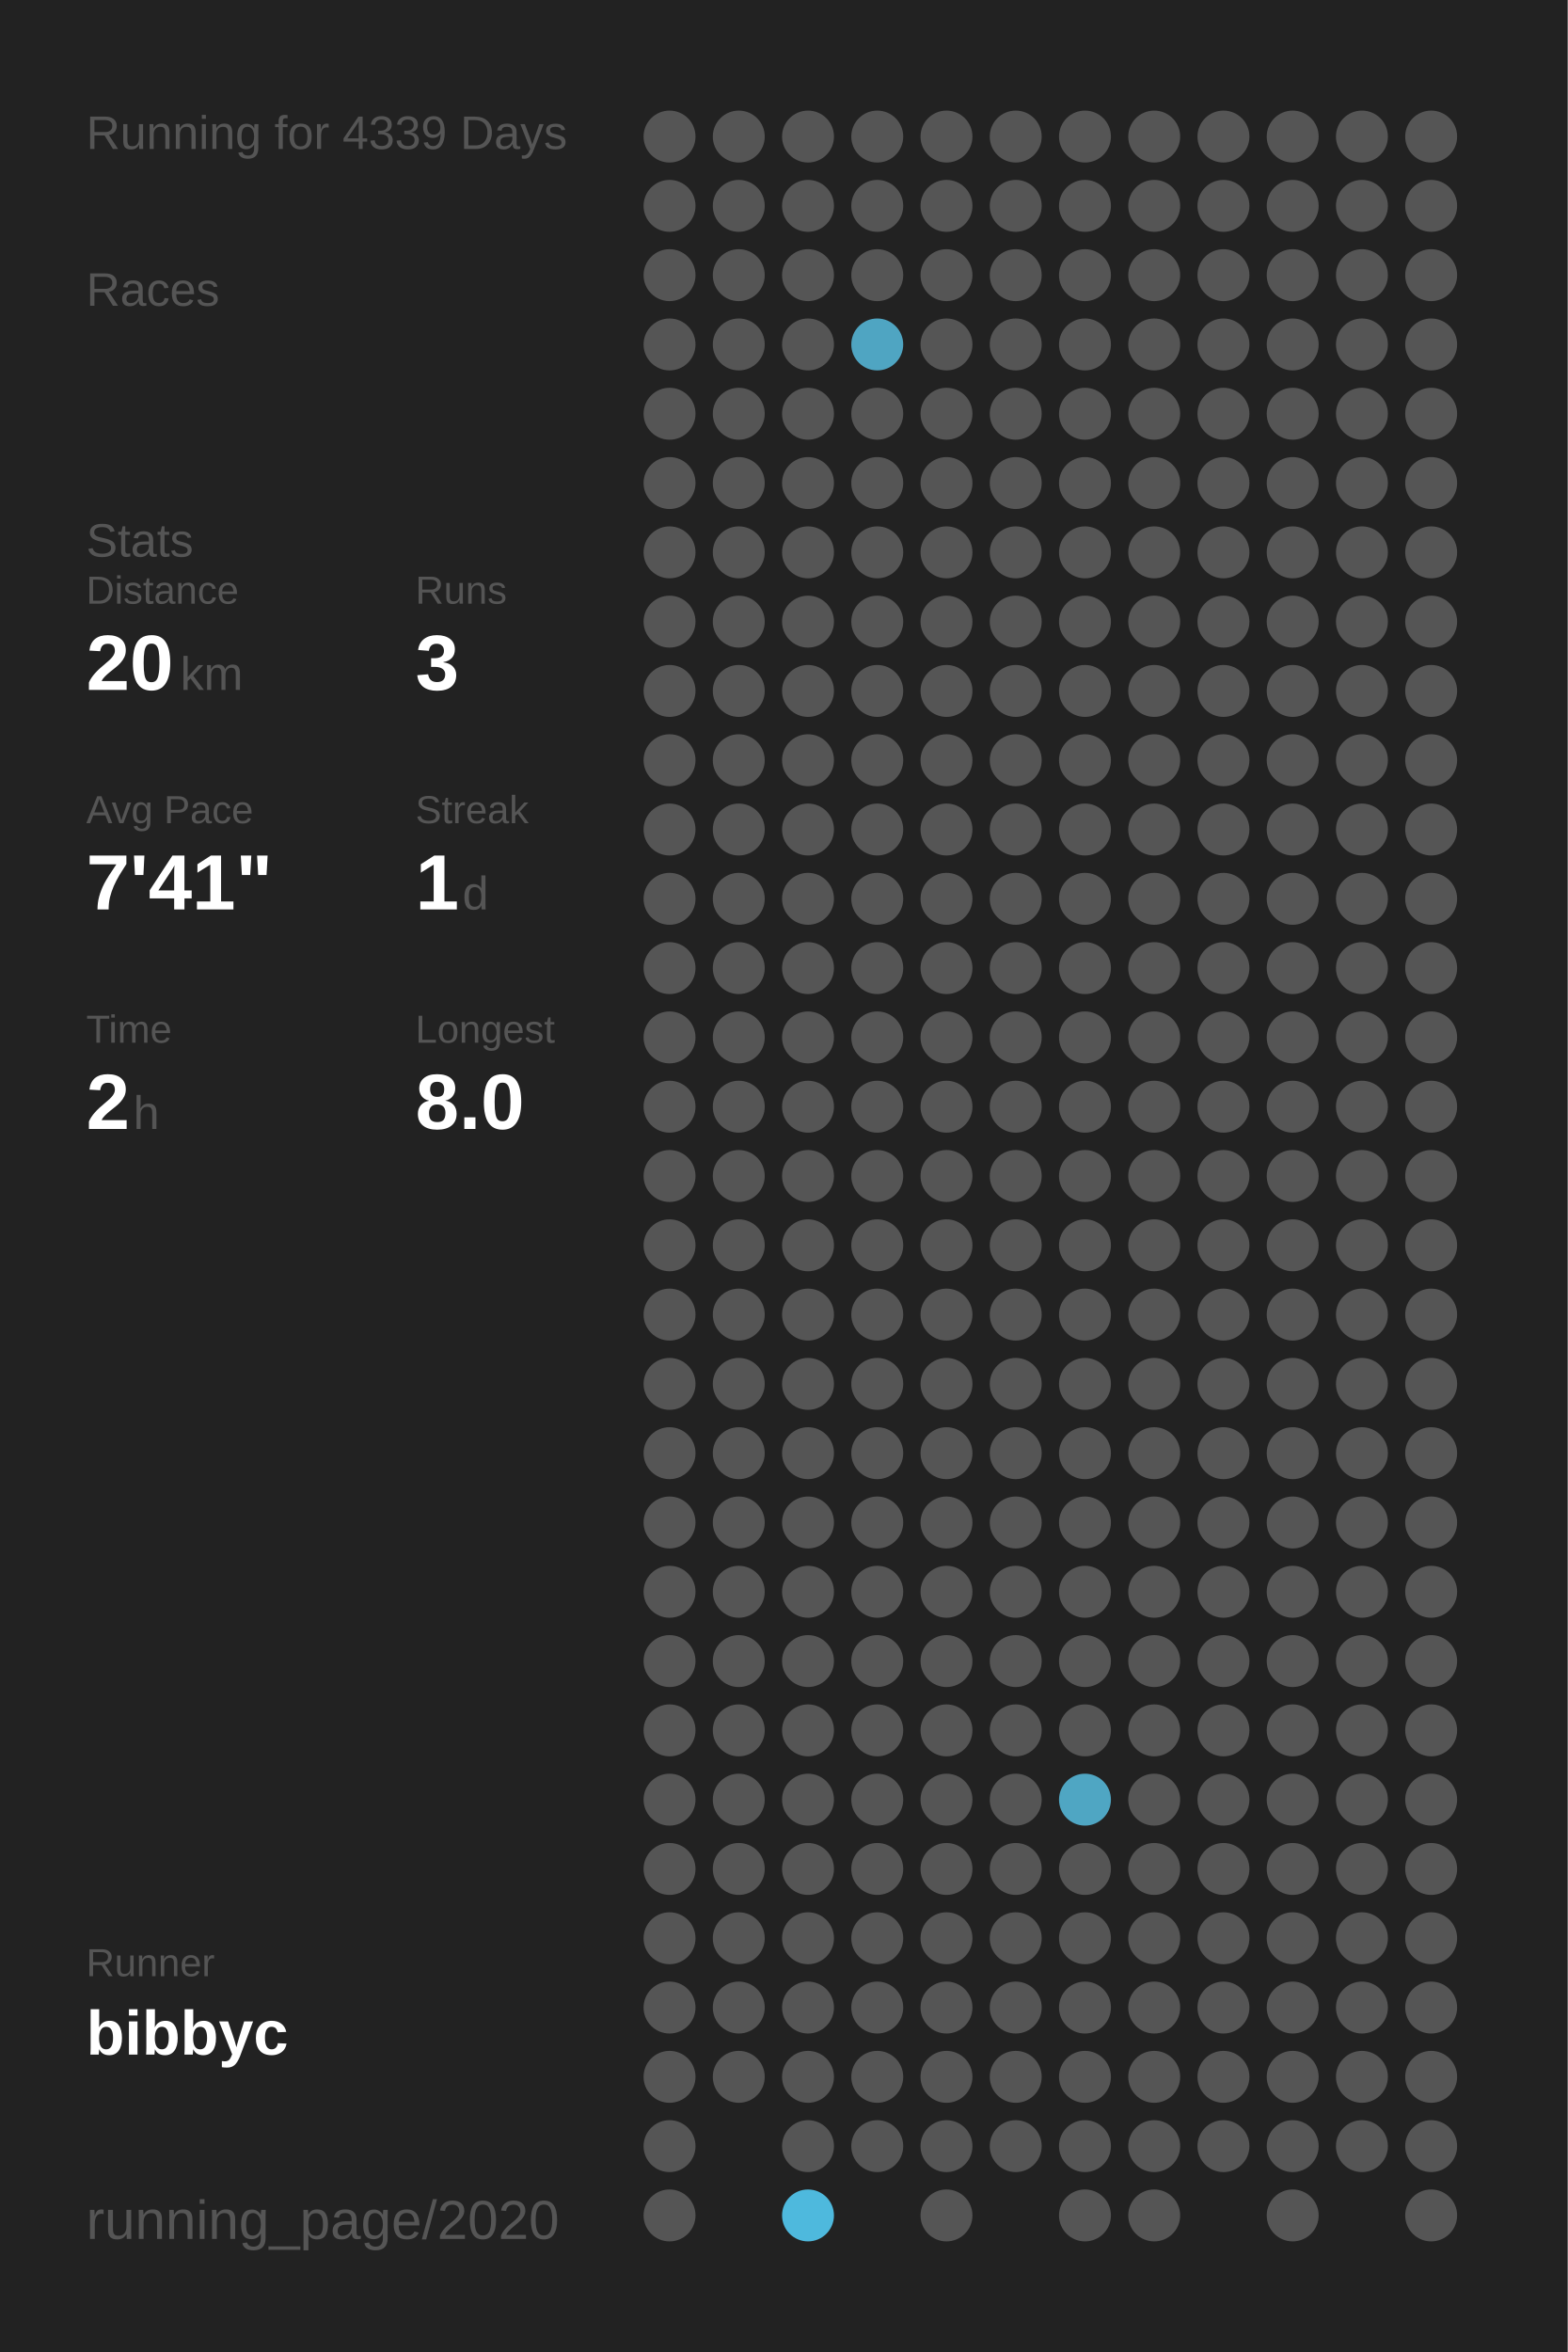
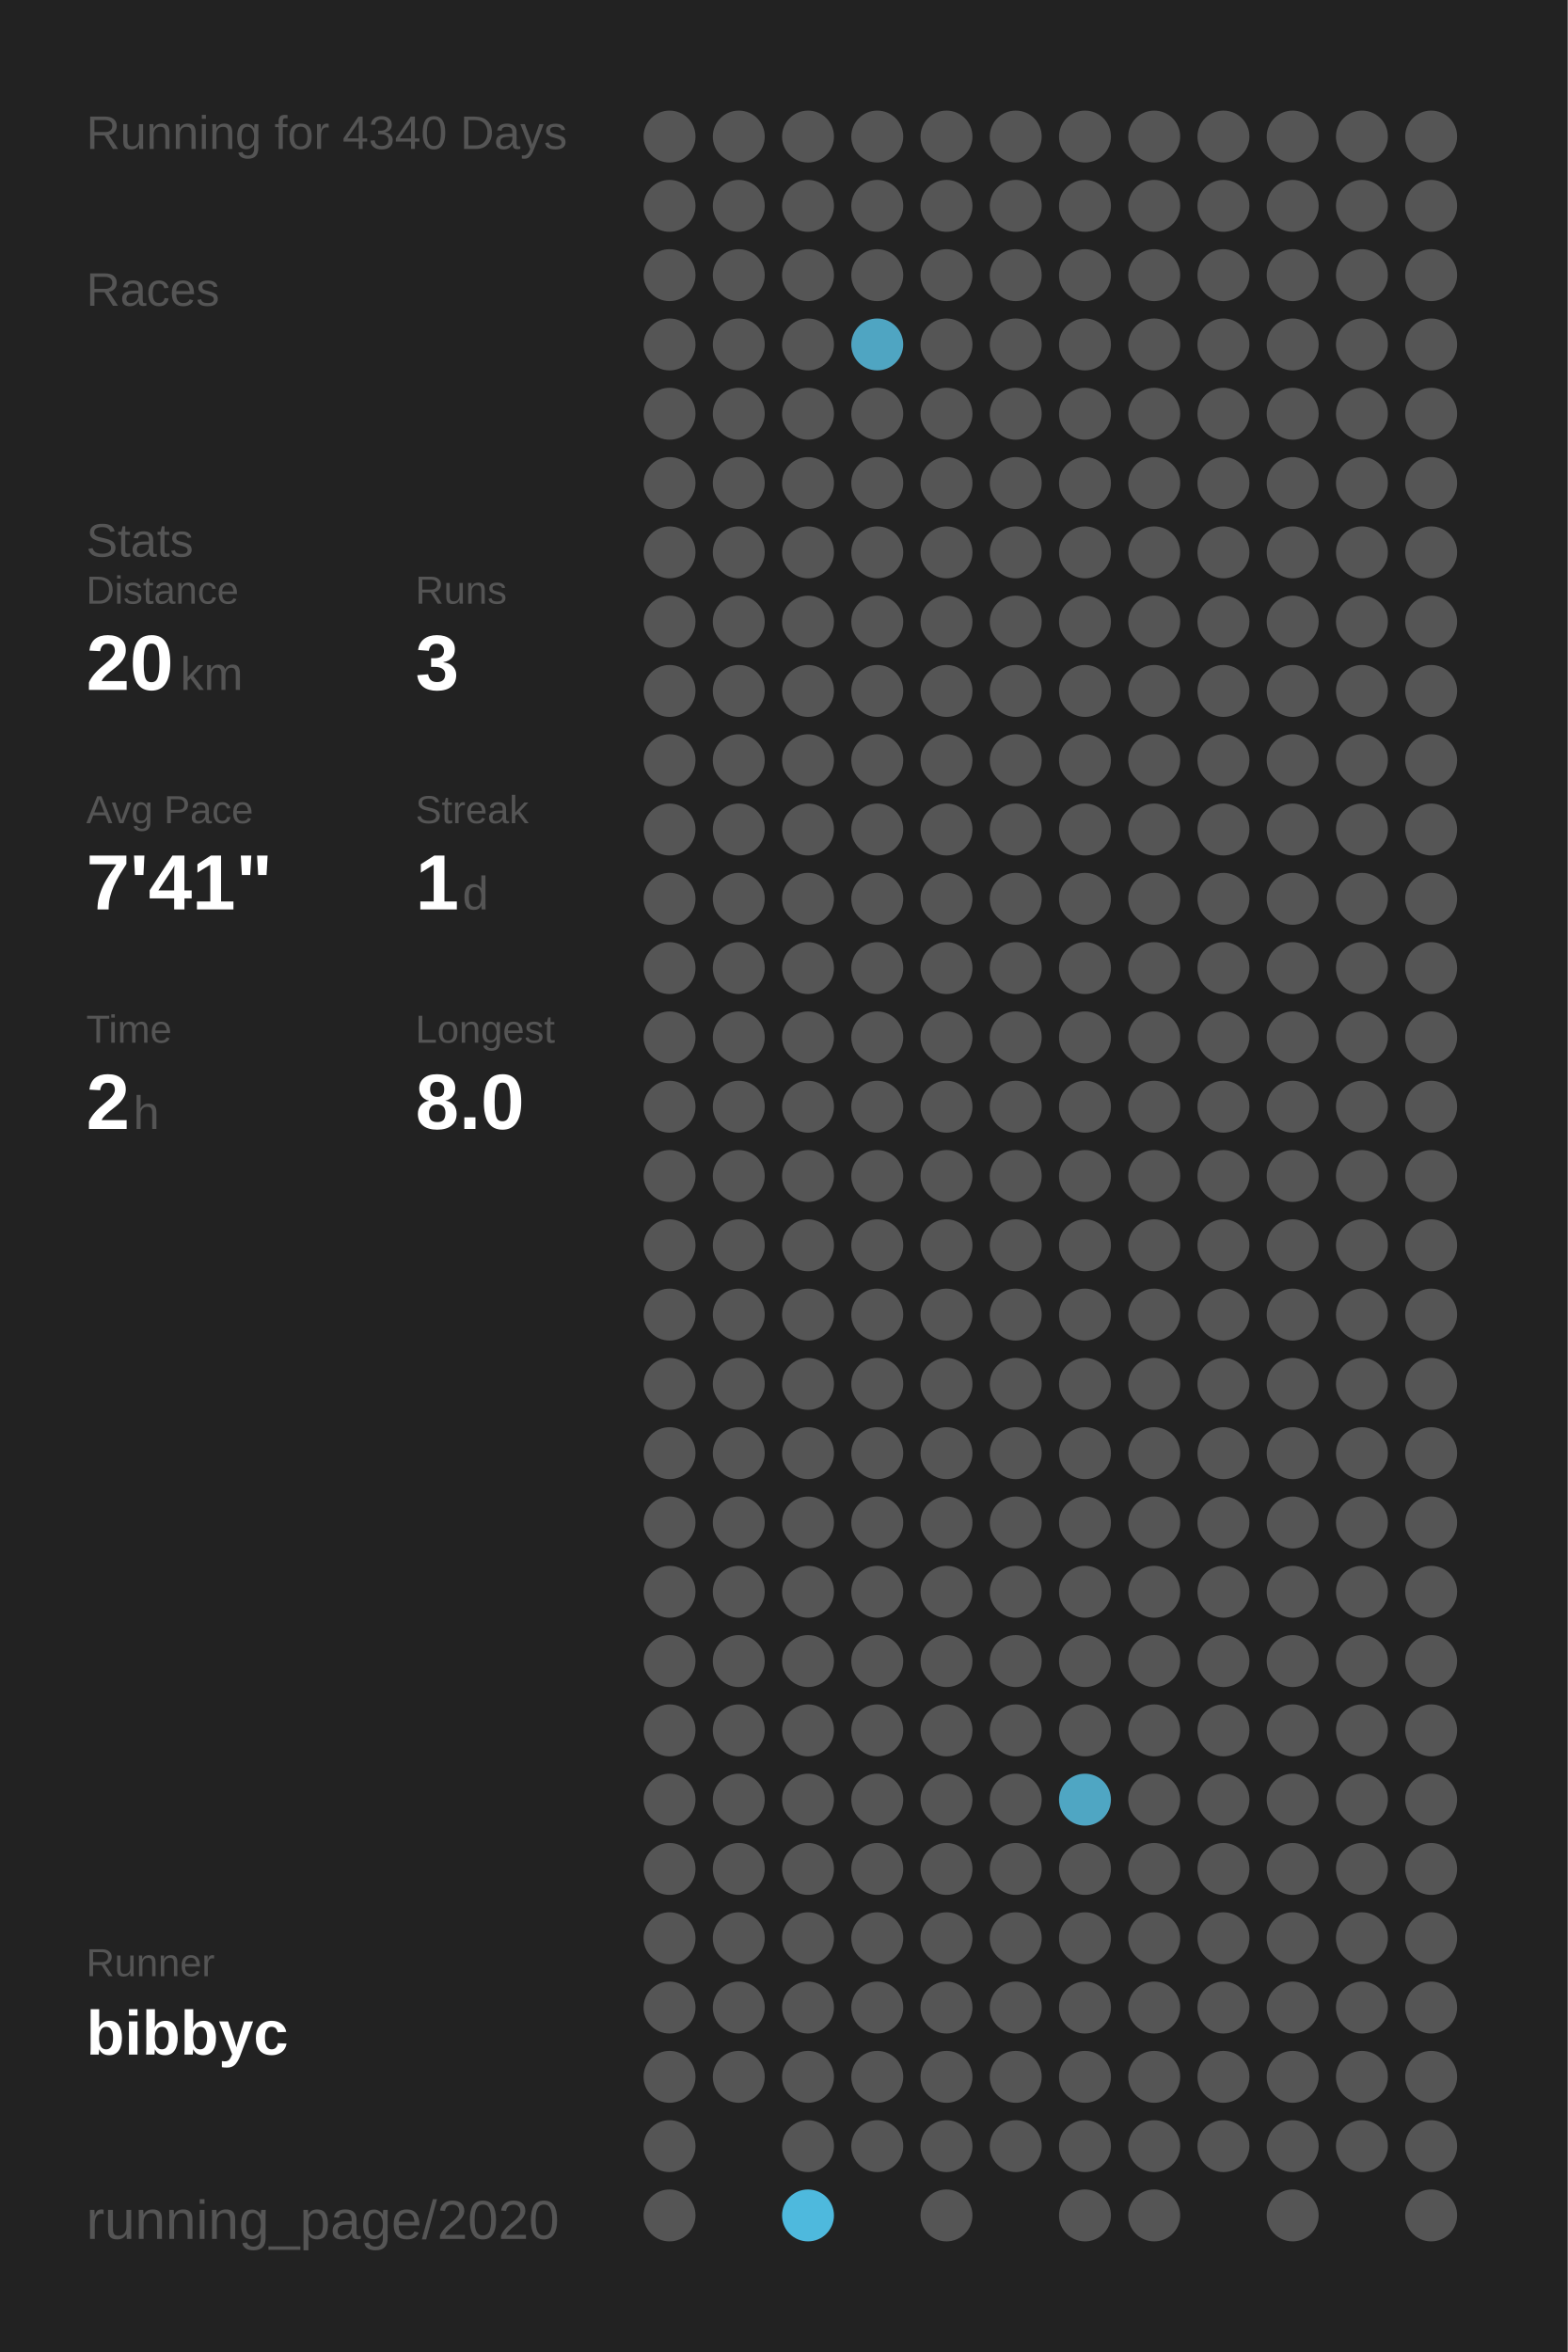
<svg xmlns="http://www.w3.org/2000/svg" baseProfile="full" height="300mm" version="1.1" viewBox="0,0,200,300" width="200mm">
  <defs />
  <rect fill="#222222" height="300" width="200" x="0" y="0" />
-   <text fill="#555555" style="font-size:6px; font-family:Arial;" x="11" y="19">Running for 4339 Days</text>
+   <text fill="#555555" style="font-size:6px; font-family:Arial;" x="11" y="19">Running for 4340 Days</text>
  <text fill="#555555" style="font-size:6px; font-family:Arial;" x="11" y="39">Races</text>
  <text fill="#555555" style="font-size:6px; font-family:Arial;" x="11" y="71">Stats</text>
  <text fill="#555555" style="font-size:5px; font-family:Arial;" x="11" y="77">Distance</text>
  <text fill="#FFFFFF" style="font-size:10px; font-family:Arial; font-weight:bold;" x="11" y="88">20</text>
  <text fill="#555555" style="font-size:6px; font-family:Arial;" x="23" y="88">km</text>
  <text fill="#555555" style="font-size:5px; font-family:Arial;" x="53" y="77">Runs</text>
  <text fill="#FFFFFF" style="font-size:10px; font-family:Arial; font-weight:bold;" x="53" y="88">3</text>
  <text fill="#555555" style="font-size:5px; font-family:Arial;" x="11" y="105">Avg Pace</text>
  <text fill="#FFFFFF" style="font-size:10px; font-family:Arial; font-weight:bold;" x="11" y="116">7'41"</text>
  <text fill="#555555" style="font-size:5px; font-family:Arial;" x="53" y="105">Streak</text>
  <text fill="#FFFFFF" style="font-size:10px; font-family:Arial; font-weight:bold;" x="53" y="116">1</text>
  <text fill="#555555" style="font-size:6px; font-family:Arial;" x="59" y="116">d</text>
  <text fill="#555555" style="font-size:5px; font-family:Arial;" x="11" y="133">Time</text>
  <text fill="#FFFFFF" style="font-size:10px; font-family:Arial; font-weight:bold;" x="11" y="144">2</text>
  <text fill="#555555" style="font-size:6px; font-family:Arial;" x="17" y="144">h</text>
  <text fill="#555555" style="font-size:5px; font-family:Arial;" x="53" y="133">Longest</text>
  <text fill="#FFFFFF" style="font-size:10px; font-family:Arial; font-weight:bold;" x="53" y="144">8.0</text>
  <text fill="#555555" style="font-size:5px; font-family:Arial;" x="11" y="252.065">Runner</text>
  <text fill="#FFFFFF" style="font-size:8px; font-family:Arial; font-weight:bold;" x="11" y="262.065">bibbyc</text>
  <text fill="#555555" style="font-size:7px; font-family:Arial;" x="11" y="285.581">running_page/2020</text>
  <circle cx="85.417" cy="17.419" fill="#555555" r="3.312" />
  <circle cx="85.417" cy="26.258" fill="#555555" r="3.312" />
  <circle cx="85.417" cy="35.097" fill="#555555" r="3.312" />
  <circle cx="85.417" cy="43.935" fill="#555555" r="3.312" />
  <circle cx="85.417" cy="52.774" fill="#555555" r="3.312" />
  <circle cx="85.417" cy="61.613" fill="#555555" r="3.312" />
  <circle cx="85.417" cy="70.452" fill="#555555" r="3.312" />
  <circle cx="85.417" cy="79.29" fill="#555555" r="3.312" />
  <circle cx="85.417" cy="88.129" fill="#555555" r="3.312" />
  <circle cx="85.417" cy="96.968" fill="#555555" r="3.312" />
  <circle cx="85.417" cy="105.806" fill="#555555" r="3.312" />
  <circle cx="85.417" cy="114.645" fill="#555555" r="3.312" />
  <circle cx="85.417" cy="123.484" fill="#555555" r="3.312" />
  <circle cx="85.417" cy="132.323" fill="#555555" r="3.312" />
  <circle cx="85.417" cy="141.161" fill="#555555" r="3.312" />
  <circle cx="85.417" cy="150" fill="#555555" r="3.312" />
  <circle cx="85.417" cy="158.839" fill="#555555" r="3.312" />
  <circle cx="85.417" cy="167.677" fill="#555555" r="3.312" />
  <circle cx="85.417" cy="176.516" fill="#555555" r="3.312" />
  <circle cx="85.417" cy="185.355" fill="#555555" r="3.312" />
  <circle cx="85.417" cy="194.194" fill="#555555" r="3.312" />
  <circle cx="85.417" cy="203.032" fill="#555555" r="3.312" />
  <circle cx="85.417" cy="211.871" fill="#555555" r="3.312" />
  <circle cx="85.417" cy="220.71" fill="#555555" r="3.312" />
  <circle cx="85.417" cy="229.548" fill="#555555" r="3.312" />
  <circle cx="85.417" cy="238.387" fill="#555555" r="3.312" />
  <circle cx="85.417" cy="247.226" fill="#555555" r="3.312" />
  <circle cx="85.417" cy="256.065" fill="#555555" r="3.312" />
  <circle cx="85.417" cy="264.903" fill="#555555" r="3.312" />
  <circle cx="85.417" cy="273.742" fill="#555555" r="3.312" />
  <circle cx="85.417" cy="282.581" fill="#555555" r="3.312" />
  <circle cx="94.25" cy="17.419" fill="#555555" r="3.312" />
  <circle cx="94.25" cy="26.258" fill="#555555" r="3.312" />
  <circle cx="94.25" cy="35.097" fill="#555555" r="3.312" />
  <circle cx="94.25" cy="43.935" fill="#555555" r="3.312" />
  <circle cx="94.25" cy="52.774" fill="#555555" r="3.312" />
  <circle cx="94.25" cy="61.613" fill="#555555" r="3.312" />
  <circle cx="94.25" cy="70.452" fill="#555555" r="3.312" />
  <circle cx="94.25" cy="79.29" fill="#555555" r="3.312" />
  <circle cx="94.25" cy="88.129" fill="#555555" r="3.312" />
  <circle cx="94.25" cy="96.968" fill="#555555" r="3.312" />
  <circle cx="94.25" cy="105.806" fill="#555555" r="3.312" />
  <circle cx="94.25" cy="114.645" fill="#555555" r="3.312" />
  <circle cx="94.25" cy="123.484" fill="#555555" r="3.312" />
  <circle cx="94.25" cy="132.323" fill="#555555" r="3.312" />
  <circle cx="94.25" cy="141.161" fill="#555555" r="3.312" />
  <circle cx="94.25" cy="150" fill="#555555" r="3.312" />
  <circle cx="94.25" cy="158.839" fill="#555555" r="3.312" />
  <circle cx="94.25" cy="167.677" fill="#555555" r="3.312" />
  <circle cx="94.25" cy="176.516" fill="#555555" r="3.312" />
  <circle cx="94.25" cy="185.355" fill="#555555" r="3.312" />
  <circle cx="94.25" cy="194.194" fill="#555555" r="3.312" />
  <circle cx="94.25" cy="203.032" fill="#555555" r="3.312" />
  <circle cx="94.25" cy="211.871" fill="#555555" r="3.312" />
  <circle cx="94.25" cy="220.71" fill="#555555" r="3.312" />
  <circle cx="94.25" cy="229.548" fill="#555555" r="3.312" />
  <circle cx="94.25" cy="238.387" fill="#555555" r="3.312" />
  <circle cx="94.25" cy="247.226" fill="#555555" r="3.312" />
  <circle cx="94.25" cy="256.065" fill="#555555" r="3.312" />
  <circle cx="94.25" cy="264.903" fill="#555555" r="3.312" />
  <circle cx="103.083" cy="17.419" fill="#555555" r="3.312" />
  <circle cx="103.083" cy="26.258" fill="#555555" r="3.312" />
  <circle cx="103.083" cy="35.097" fill="#555555" r="3.312" />
  <circle cx="103.083" cy="43.935" fill="#555555" r="3.312" />
  <circle cx="103.083" cy="52.774" fill="#555555" r="3.312" />
  <circle cx="103.083" cy="61.613" fill="#555555" r="3.312" />
  <circle cx="103.083" cy="70.452" fill="#555555" r="3.312" />
  <circle cx="103.083" cy="79.29" fill="#555555" r="3.312" />
  <circle cx="103.083" cy="88.129" fill="#555555" r="3.312" />
  <circle cx="103.083" cy="96.968" fill="#555555" r="3.312" />
  <circle cx="103.083" cy="105.806" fill="#555555" r="3.312" />
  <circle cx="103.083" cy="114.645" fill="#555555" r="3.312" />
  <circle cx="103.083" cy="123.484" fill="#555555" r="3.312" />
  <circle cx="103.083" cy="132.323" fill="#555555" r="3.312" />
  <circle cx="103.083" cy="141.161" fill="#555555" r="3.312" />
  <circle cx="103.083" cy="150" fill="#555555" r="3.312" />
  <circle cx="103.083" cy="158.839" fill="#555555" r="3.312" />
  <circle cx="103.083" cy="167.677" fill="#555555" r="3.312" />
  <circle cx="103.083" cy="176.516" fill="#555555" r="3.312" />
  <circle cx="103.083" cy="185.355" fill="#555555" r="3.312" />
  <circle cx="103.083" cy="194.194" fill="#555555" r="3.312" />
  <circle cx="103.083" cy="203.032" fill="#555555" r="3.312" />
  <circle cx="103.083" cy="211.871" fill="#555555" r="3.312" />
  <circle cx="103.083" cy="220.71" fill="#555555" r="3.312" />
  <circle cx="103.083" cy="229.548" fill="#555555" r="3.312" />
  <circle cx="103.083" cy="238.387" fill="#555555" r="3.312" />
  <circle cx="103.083" cy="247.226" fill="#555555" r="3.312" />
  <circle cx="103.083" cy="256.065" fill="#555555" r="3.312" />
  <circle cx="103.083" cy="264.903" fill="#555555" r="3.312" />
  <circle cx="103.083" cy="273.742" fill="#555555" r="3.312" />
  <circle cx="103.083" cy="282.581" fill="#4eb9dd" r="3.312" />
  <circle cx="111.917" cy="17.419" fill="#555555" r="3.312" />
  <circle cx="111.917" cy="26.258" fill="#555555" r="3.312" />
  <circle cx="111.917" cy="35.097" fill="#555555" r="3.312" />
  <circle cx="111.917" cy="43.935" fill="#4fa5c2" r="3.312" />
  <circle cx="111.917" cy="52.774" fill="#555555" r="3.312" />
  <circle cx="111.917" cy="61.613" fill="#555555" r="3.312" />
  <circle cx="111.917" cy="70.452" fill="#555555" r="3.312" />
  <circle cx="111.917" cy="79.29" fill="#555555" r="3.312" />
  <circle cx="111.917" cy="88.129" fill="#555555" r="3.312" />
  <circle cx="111.917" cy="96.968" fill="#555555" r="3.312" />
  <circle cx="111.917" cy="105.806" fill="#555555" r="3.312" />
  <circle cx="111.917" cy="114.645" fill="#555555" r="3.312" />
  <circle cx="111.917" cy="123.484" fill="#555555" r="3.312" />
  <circle cx="111.917" cy="132.323" fill="#555555" r="3.312" />
  <circle cx="111.917" cy="141.161" fill="#555555" r="3.312" />
  <circle cx="111.917" cy="150" fill="#555555" r="3.312" />
  <circle cx="111.917" cy="158.839" fill="#555555" r="3.312" />
  <circle cx="111.917" cy="167.677" fill="#555555" r="3.312" />
  <circle cx="111.917" cy="176.516" fill="#555555" r="3.312" />
  <circle cx="111.917" cy="185.355" fill="#555555" r="3.312" />
  <circle cx="111.917" cy="194.194" fill="#555555" r="3.312" />
  <circle cx="111.917" cy="203.032" fill="#555555" r="3.312" />
  <circle cx="111.917" cy="211.871" fill="#555555" r="3.312" />
  <circle cx="111.917" cy="220.71" fill="#555555" r="3.312" />
  <circle cx="111.917" cy="229.548" fill="#555555" r="3.312" />
  <circle cx="111.917" cy="238.387" fill="#555555" r="3.312" />
  <circle cx="111.917" cy="247.226" fill="#555555" r="3.312" />
  <circle cx="111.917" cy="256.065" fill="#555555" r="3.312" />
  <circle cx="111.917" cy="264.903" fill="#555555" r="3.312" />
  <circle cx="111.917" cy="273.742" fill="#555555" r="3.312" />
  <circle cx="120.75" cy="17.419" fill="#555555" r="3.312" />
  <circle cx="120.75" cy="26.258" fill="#555555" r="3.312" />
  <circle cx="120.75" cy="35.097" fill="#555555" r="3.312" />
  <circle cx="120.75" cy="43.935" fill="#555555" r="3.312" />
  <circle cx="120.75" cy="52.774" fill="#555555" r="3.312" />
  <circle cx="120.75" cy="61.613" fill="#555555" r="3.312" />
  <circle cx="120.75" cy="70.452" fill="#555555" r="3.312" />
  <circle cx="120.75" cy="79.29" fill="#555555" r="3.312" />
  <circle cx="120.75" cy="88.129" fill="#555555" r="3.312" />
  <circle cx="120.75" cy="96.968" fill="#555555" r="3.312" />
  <circle cx="120.75" cy="105.806" fill="#555555" r="3.312" />
  <circle cx="120.75" cy="114.645" fill="#555555" r="3.312" />
  <circle cx="120.75" cy="123.484" fill="#555555" r="3.312" />
  <circle cx="120.75" cy="132.323" fill="#555555" r="3.312" />
  <circle cx="120.75" cy="141.161" fill="#555555" r="3.312" />
  <circle cx="120.75" cy="150" fill="#555555" r="3.312" />
  <circle cx="120.75" cy="158.839" fill="#555555" r="3.312" />
  <circle cx="120.75" cy="167.677" fill="#555555" r="3.312" />
  <circle cx="120.75" cy="176.516" fill="#555555" r="3.312" />
  <circle cx="120.75" cy="185.355" fill="#555555" r="3.312" />
  <circle cx="120.75" cy="194.194" fill="#555555" r="3.312" />
  <circle cx="120.75" cy="203.032" fill="#555555" r="3.312" />
  <circle cx="120.75" cy="211.871" fill="#555555" r="3.312" />
  <circle cx="120.75" cy="220.71" fill="#555555" r="3.312" />
  <circle cx="120.75" cy="229.548" fill="#555555" r="3.312" />
  <circle cx="120.75" cy="238.387" fill="#555555" r="3.312" />
  <circle cx="120.75" cy="247.226" fill="#555555" r="3.312" />
  <circle cx="120.75" cy="256.065" fill="#555555" r="3.312" />
  <circle cx="120.75" cy="264.903" fill="#555555" r="3.312" />
  <circle cx="120.75" cy="273.742" fill="#555555" r="3.312" />
  <circle cx="120.75" cy="282.581" fill="#555555" r="3.312" />
  <circle cx="129.583" cy="17.419" fill="#555555" r="3.312" />
  <circle cx="129.583" cy="26.258" fill="#555555" r="3.312" />
  <circle cx="129.583" cy="35.097" fill="#555555" r="3.312" />
  <circle cx="129.583" cy="43.935" fill="#555555" r="3.312" />
  <circle cx="129.583" cy="52.774" fill="#555555" r="3.312" />
  <circle cx="129.583" cy="61.613" fill="#555555" r="3.312" />
  <circle cx="129.583" cy="70.452" fill="#555555" r="3.312" />
  <circle cx="129.583" cy="79.29" fill="#555555" r="3.312" />
  <circle cx="129.583" cy="88.129" fill="#555555" r="3.312" />
  <circle cx="129.583" cy="96.968" fill="#555555" r="3.312" />
  <circle cx="129.583" cy="105.806" fill="#555555" r="3.312" />
  <circle cx="129.583" cy="114.645" fill="#555555" r="3.312" />
  <circle cx="129.583" cy="123.484" fill="#555555" r="3.312" />
  <circle cx="129.583" cy="132.323" fill="#555555" r="3.312" />
  <circle cx="129.583" cy="141.161" fill="#555555" r="3.312" />
  <circle cx="129.583" cy="150" fill="#555555" r="3.312" />
  <circle cx="129.583" cy="158.839" fill="#555555" r="3.312" />
  <circle cx="129.583" cy="167.677" fill="#555555" r="3.312" />
  <circle cx="129.583" cy="176.516" fill="#555555" r="3.312" />
  <circle cx="129.583" cy="185.355" fill="#555555" r="3.312" />
  <circle cx="129.583" cy="194.194" fill="#555555" r="3.312" />
  <circle cx="129.583" cy="203.032" fill="#555555" r="3.312" />
  <circle cx="129.583" cy="211.871" fill="#555555" r="3.312" />
  <circle cx="129.583" cy="220.71" fill="#555555" r="3.312" />
  <circle cx="129.583" cy="229.548" fill="#555555" r="3.312" />
  <circle cx="129.583" cy="238.387" fill="#555555" r="3.312" />
  <circle cx="129.583" cy="247.226" fill="#555555" r="3.312" />
  <circle cx="129.583" cy="256.065" fill="#555555" r="3.312" />
  <circle cx="129.583" cy="264.903" fill="#555555" r="3.312" />
  <circle cx="129.583" cy="273.742" fill="#555555" r="3.312" />
  <circle cx="138.417" cy="17.419" fill="#555555" r="3.312" />
  <circle cx="138.417" cy="26.258" fill="#555555" r="3.312" />
  <circle cx="138.417" cy="35.097" fill="#555555" r="3.312" />
  <circle cx="138.417" cy="43.935" fill="#555555" r="3.312" />
  <circle cx="138.417" cy="52.774" fill="#555555" r="3.312" />
  <circle cx="138.417" cy="61.613" fill="#555555" r="3.312" />
  <circle cx="138.417" cy="70.452" fill="#555555" r="3.312" />
  <circle cx="138.417" cy="79.29" fill="#555555" r="3.312" />
  <circle cx="138.417" cy="88.129" fill="#555555" r="3.312" />
  <circle cx="138.417" cy="96.968" fill="#555555" r="3.312" />
  <circle cx="138.417" cy="105.806" fill="#555555" r="3.312" />
  <circle cx="138.417" cy="114.645" fill="#555555" r="3.312" />
  <circle cx="138.417" cy="123.484" fill="#555555" r="3.312" />
  <circle cx="138.417" cy="132.323" fill="#555555" r="3.312" />
  <circle cx="138.417" cy="141.161" fill="#555555" r="3.312" />
  <circle cx="138.417" cy="150" fill="#555555" r="3.312" />
  <circle cx="138.417" cy="158.839" fill="#555555" r="3.312" />
  <circle cx="138.417" cy="167.677" fill="#555555" r="3.312" />
  <circle cx="138.417" cy="176.516" fill="#555555" r="3.312" />
  <circle cx="138.417" cy="185.355" fill="#555555" r="3.312" />
  <circle cx="138.417" cy="194.194" fill="#555555" r="3.312" />
  <circle cx="138.417" cy="203.032" fill="#555555" r="3.312" />
  <circle cx="138.417" cy="211.871" fill="#555555" r="3.312" />
  <circle cx="138.417" cy="220.71" fill="#555555" r="3.312" />
  <circle cx="138.417" cy="229.548" fill="#4fa6c3" r="3.312" />
  <circle cx="138.417" cy="238.387" fill="#555555" r="3.312" />
  <circle cx="138.417" cy="247.226" fill="#555555" r="3.312" />
  <circle cx="138.417" cy="256.065" fill="#555555" r="3.312" />
  <circle cx="138.417" cy="264.903" fill="#555555" r="3.312" />
  <circle cx="138.417" cy="273.742" fill="#555555" r="3.312" />
  <circle cx="138.417" cy="282.581" fill="#555555" r="3.312" />
  <circle cx="147.25" cy="17.419" fill="#555555" r="3.312" />
  <circle cx="147.25" cy="26.258" fill="#555555" r="3.312" />
  <circle cx="147.25" cy="35.097" fill="#555555" r="3.312" />
  <circle cx="147.25" cy="43.935" fill="#555555" r="3.312" />
  <circle cx="147.25" cy="52.774" fill="#555555" r="3.312" />
  <circle cx="147.25" cy="61.613" fill="#555555" r="3.312" />
  <circle cx="147.25" cy="70.452" fill="#555555" r="3.312" />
  <circle cx="147.25" cy="79.29" fill="#555555" r="3.312" />
  <circle cx="147.25" cy="88.129" fill="#555555" r="3.312" />
  <circle cx="147.25" cy="96.968" fill="#555555" r="3.312" />
  <circle cx="147.25" cy="105.806" fill="#555555" r="3.312" />
  <circle cx="147.25" cy="114.645" fill="#555555" r="3.312" />
  <circle cx="147.25" cy="123.484" fill="#555555" r="3.312" />
  <circle cx="147.25" cy="132.323" fill="#555555" r="3.312" />
  <circle cx="147.25" cy="141.161" fill="#555555" r="3.312" />
  <circle cx="147.25" cy="150" fill="#555555" r="3.312" />
  <circle cx="147.25" cy="158.839" fill="#555555" r="3.312" />
  <circle cx="147.25" cy="167.677" fill="#555555" r="3.312" />
  <circle cx="147.25" cy="176.516" fill="#555555" r="3.312" />
  <circle cx="147.25" cy="185.355" fill="#555555" r="3.312" />
  <circle cx="147.25" cy="194.194" fill="#555555" r="3.312" />
  <circle cx="147.25" cy="203.032" fill="#555555" r="3.312" />
  <circle cx="147.25" cy="211.871" fill="#555555" r="3.312" />
  <circle cx="147.25" cy="220.71" fill="#555555" r="3.312" />
  <circle cx="147.25" cy="229.548" fill="#555555" r="3.312" />
  <circle cx="147.25" cy="238.387" fill="#555555" r="3.312" />
  <circle cx="147.25" cy="247.226" fill="#555555" r="3.312" />
  <circle cx="147.25" cy="256.065" fill="#555555" r="3.312" />
  <circle cx="147.25" cy="264.903" fill="#555555" r="3.312" />
  <circle cx="147.25" cy="273.742" fill="#555555" r="3.312" />
  <circle cx="147.25" cy="282.581" fill="#555555" r="3.312" />
  <circle cx="156.083" cy="17.419" fill="#555555" r="3.312" />
  <circle cx="156.083" cy="26.258" fill="#555555" r="3.312" />
  <circle cx="156.083" cy="35.097" fill="#555555" r="3.312" />
  <circle cx="156.083" cy="43.935" fill="#555555" r="3.312" />
  <circle cx="156.083" cy="52.774" fill="#555555" r="3.312" />
  <circle cx="156.083" cy="61.613" fill="#555555" r="3.312" />
  <circle cx="156.083" cy="70.452" fill="#555555" r="3.312" />
  <circle cx="156.083" cy="79.29" fill="#555555" r="3.312" />
  <circle cx="156.083" cy="88.129" fill="#555555" r="3.312" />
  <circle cx="156.083" cy="96.968" fill="#555555" r="3.312" />
  <circle cx="156.083" cy="105.806" fill="#555555" r="3.312" />
  <circle cx="156.083" cy="114.645" fill="#555555" r="3.312" />
  <circle cx="156.083" cy="123.484" fill="#555555" r="3.312" />
  <circle cx="156.083" cy="132.323" fill="#555555" r="3.312" />
  <circle cx="156.083" cy="141.161" fill="#555555" r="3.312" />
  <circle cx="156.083" cy="150" fill="#555555" r="3.312" />
  <circle cx="156.083" cy="158.839" fill="#555555" r="3.312" />
  <circle cx="156.083" cy="167.677" fill="#555555" r="3.312" />
  <circle cx="156.083" cy="176.516" fill="#555555" r="3.312" />
  <circle cx="156.083" cy="185.355" fill="#555555" r="3.312" />
  <circle cx="156.083" cy="194.194" fill="#555555" r="3.312" />
  <circle cx="156.083" cy="203.032" fill="#555555" r="3.312" />
  <circle cx="156.083" cy="211.871" fill="#555555" r="3.312" />
  <circle cx="156.083" cy="220.71" fill="#555555" r="3.312" />
  <circle cx="156.083" cy="229.548" fill="#555555" r="3.312" />
  <circle cx="156.083" cy="238.387" fill="#555555" r="3.312" />
  <circle cx="156.083" cy="247.226" fill="#555555" r="3.312" />
  <circle cx="156.083" cy="256.065" fill="#555555" r="3.312" />
  <circle cx="156.083" cy="264.903" fill="#555555" r="3.312" />
  <circle cx="156.083" cy="273.742" fill="#555555" r="3.312" />
  <circle cx="164.917" cy="17.419" fill="#555555" r="3.312" />
  <circle cx="164.917" cy="26.258" fill="#555555" r="3.312" />
  <circle cx="164.917" cy="35.097" fill="#555555" r="3.312" />
  <circle cx="164.917" cy="43.935" fill="#555555" r="3.312" />
  <circle cx="164.917" cy="52.774" fill="#555555" r="3.312" />
  <circle cx="164.917" cy="61.613" fill="#555555" r="3.312" />
  <circle cx="164.917" cy="70.452" fill="#555555" r="3.312" />
  <circle cx="164.917" cy="79.29" fill="#555555" r="3.312" />
  <circle cx="164.917" cy="88.129" fill="#555555" r="3.312" />
  <circle cx="164.917" cy="96.968" fill="#555555" r="3.312" />
  <circle cx="164.917" cy="105.806" fill="#555555" r="3.312" />
  <circle cx="164.917" cy="114.645" fill="#555555" r="3.312" />
  <circle cx="164.917" cy="123.484" fill="#555555" r="3.312" />
  <circle cx="164.917" cy="132.323" fill="#555555" r="3.312" />
  <circle cx="164.917" cy="141.161" fill="#555555" r="3.312" />
  <circle cx="164.917" cy="150" fill="#555555" r="3.312" />
  <circle cx="164.917" cy="158.839" fill="#555555" r="3.312" />
  <circle cx="164.917" cy="167.677" fill="#555555" r="3.312" />
  <circle cx="164.917" cy="176.516" fill="#555555" r="3.312" />
  <circle cx="164.917" cy="185.355" fill="#555555" r="3.312" />
  <circle cx="164.917" cy="194.194" fill="#555555" r="3.312" />
  <circle cx="164.917" cy="203.032" fill="#555555" r="3.312" />
  <circle cx="164.917" cy="211.871" fill="#555555" r="3.312" />
  <circle cx="164.917" cy="220.71" fill="#555555" r="3.312" />
  <circle cx="164.917" cy="229.548" fill="#555555" r="3.312" />
  <circle cx="164.917" cy="238.387" fill="#555555" r="3.312" />
  <circle cx="164.917" cy="247.226" fill="#555555" r="3.312" />
  <circle cx="164.917" cy="256.065" fill="#555555" r="3.312" />
  <circle cx="164.917" cy="264.903" fill="#555555" r="3.312" />
  <circle cx="164.917" cy="273.742" fill="#555555" r="3.312" />
  <circle cx="164.917" cy="282.581" fill="#555555" r="3.312" />
  <circle cx="173.75" cy="17.419" fill="#555555" r="3.312" />
  <circle cx="173.75" cy="26.258" fill="#555555" r="3.312" />
  <circle cx="173.75" cy="35.097" fill="#555555" r="3.312" />
  <circle cx="173.75" cy="43.935" fill="#555555" r="3.312" />
  <circle cx="173.75" cy="52.774" fill="#555555" r="3.312" />
  <circle cx="173.75" cy="61.613" fill="#555555" r="3.312" />
  <circle cx="173.75" cy="70.452" fill="#555555" r="3.312" />
  <circle cx="173.75" cy="79.29" fill="#555555" r="3.312" />
  <circle cx="173.75" cy="88.129" fill="#555555" r="3.312" />
  <circle cx="173.75" cy="96.968" fill="#555555" r="3.312" />
  <circle cx="173.75" cy="105.806" fill="#555555" r="3.312" />
  <circle cx="173.75" cy="114.645" fill="#555555" r="3.312" />
  <circle cx="173.75" cy="123.484" fill="#555555" r="3.312" />
  <circle cx="173.75" cy="132.323" fill="#555555" r="3.312" />
  <circle cx="173.75" cy="141.161" fill="#555555" r="3.312" />
  <circle cx="173.75" cy="150" fill="#555555" r="3.312" />
  <circle cx="173.75" cy="158.839" fill="#555555" r="3.312" />
  <circle cx="173.75" cy="167.677" fill="#555555" r="3.312" />
  <circle cx="173.75" cy="176.516" fill="#555555" r="3.312" />
  <circle cx="173.75" cy="185.355" fill="#555555" r="3.312" />
  <circle cx="173.75" cy="194.194" fill="#555555" r="3.312" />
  <circle cx="173.75" cy="203.032" fill="#555555" r="3.312" />
  <circle cx="173.75" cy="211.871" fill="#555555" r="3.312" />
  <circle cx="173.75" cy="220.71" fill="#555555" r="3.312" />
  <circle cx="173.75" cy="229.548" fill="#555555" r="3.312" />
  <circle cx="173.75" cy="238.387" fill="#555555" r="3.312" />
  <circle cx="173.75" cy="247.226" fill="#555555" r="3.312" />
  <circle cx="173.75" cy="256.065" fill="#555555" r="3.312" />
  <circle cx="173.75" cy="264.903" fill="#555555" r="3.312" />
  <circle cx="173.75" cy="273.742" fill="#555555" r="3.312" />
  <circle cx="182.583" cy="17.419" fill="#555555" r="3.312" />
  <circle cx="182.583" cy="26.258" fill="#555555" r="3.312" />
  <circle cx="182.583" cy="35.097" fill="#555555" r="3.312" />
  <circle cx="182.583" cy="43.935" fill="#555555" r="3.312" />
  <circle cx="182.583" cy="52.774" fill="#555555" r="3.312" />
  <circle cx="182.583" cy="61.613" fill="#555555" r="3.312" />
  <circle cx="182.583" cy="70.452" fill="#555555" r="3.312" />
  <circle cx="182.583" cy="79.29" fill="#555555" r="3.312" />
  <circle cx="182.583" cy="88.129" fill="#555555" r="3.312" />
  <circle cx="182.583" cy="96.968" fill="#555555" r="3.312" />
  <circle cx="182.583" cy="105.806" fill="#555555" r="3.312" />
  <circle cx="182.583" cy="114.645" fill="#555555" r="3.312" />
  <circle cx="182.583" cy="123.484" fill="#555555" r="3.312" />
  <circle cx="182.583" cy="132.323" fill="#555555" r="3.312" />
  <circle cx="182.583" cy="141.161" fill="#555555" r="3.312" />
  <circle cx="182.583" cy="150" fill="#555555" r="3.312" />
  <circle cx="182.583" cy="158.839" fill="#555555" r="3.312" />
  <circle cx="182.583" cy="167.677" fill="#555555" r="3.312" />
  <circle cx="182.583" cy="176.516" fill="#555555" r="3.312" />
  <circle cx="182.583" cy="185.355" fill="#555555" r="3.312" />
  <circle cx="182.583" cy="194.194" fill="#555555" r="3.312" />
  <circle cx="182.583" cy="203.032" fill="#555555" r="3.312" />
  <circle cx="182.583" cy="211.871" fill="#555555" r="3.312" />
  <circle cx="182.583" cy="220.71" fill="#555555" r="3.312" />
  <circle cx="182.583" cy="229.548" fill="#555555" r="3.312" />
  <circle cx="182.583" cy="238.387" fill="#555555" r="3.312" />
  <circle cx="182.583" cy="247.226" fill="#555555" r="3.312" />
  <circle cx="182.583" cy="256.065" fill="#555555" r="3.312" />
  <circle cx="182.583" cy="264.903" fill="#555555" r="3.312" />
  <circle cx="182.583" cy="273.742" fill="#555555" r="3.312" />
  <circle cx="182.583" cy="282.581" fill="#555555" r="3.312" />
</svg>
